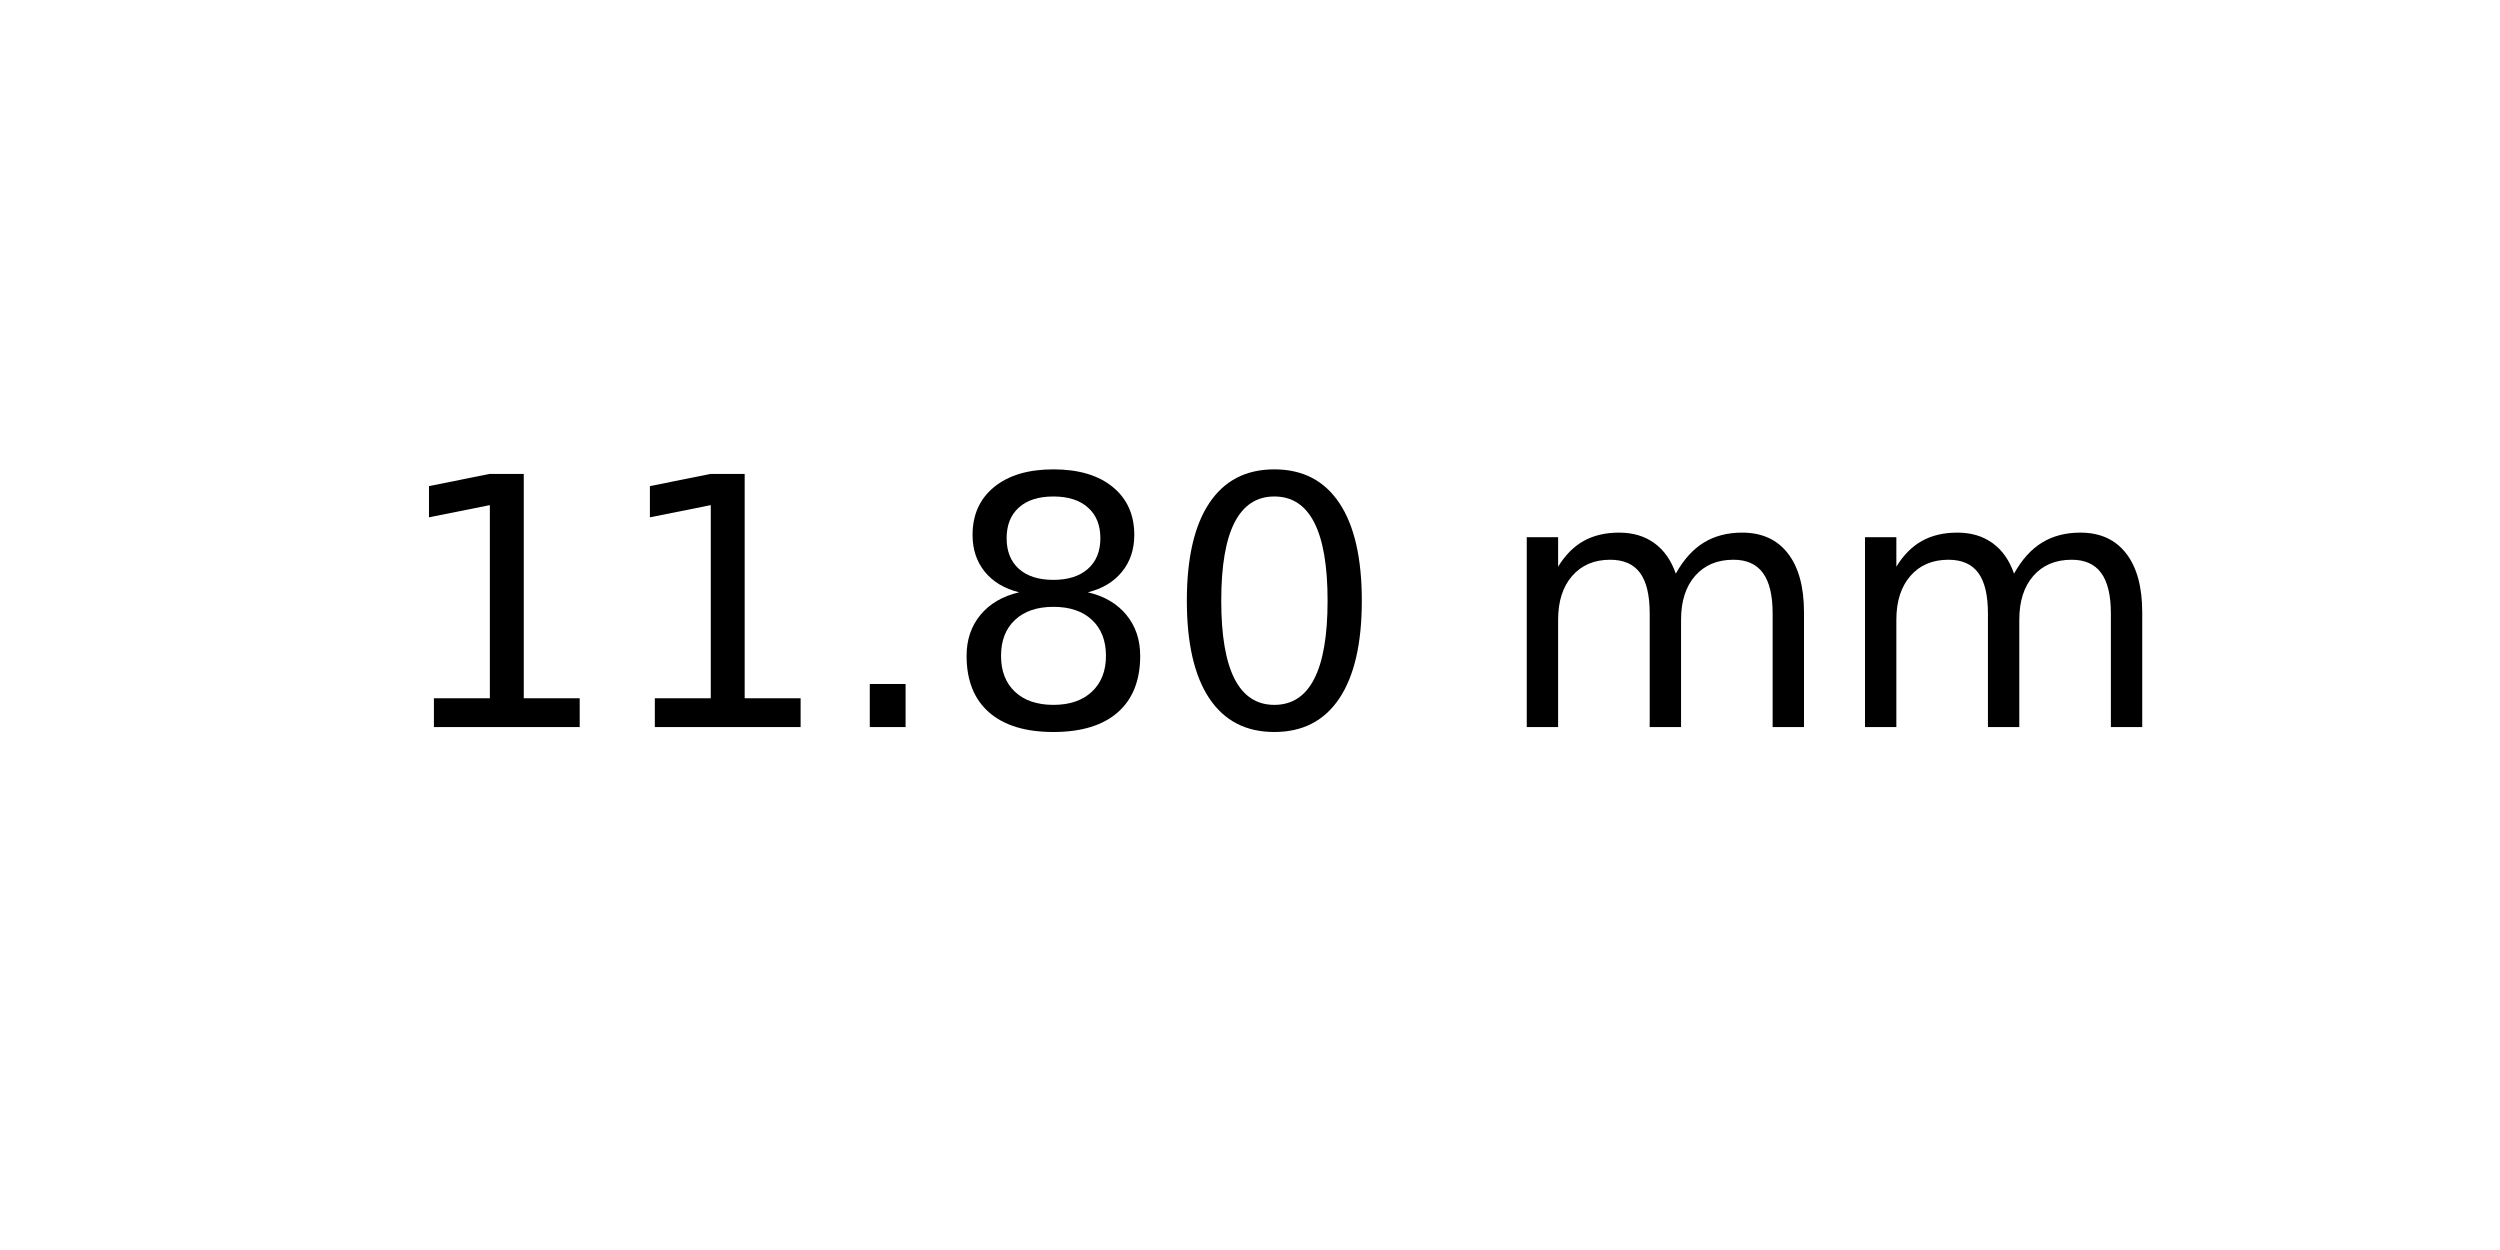
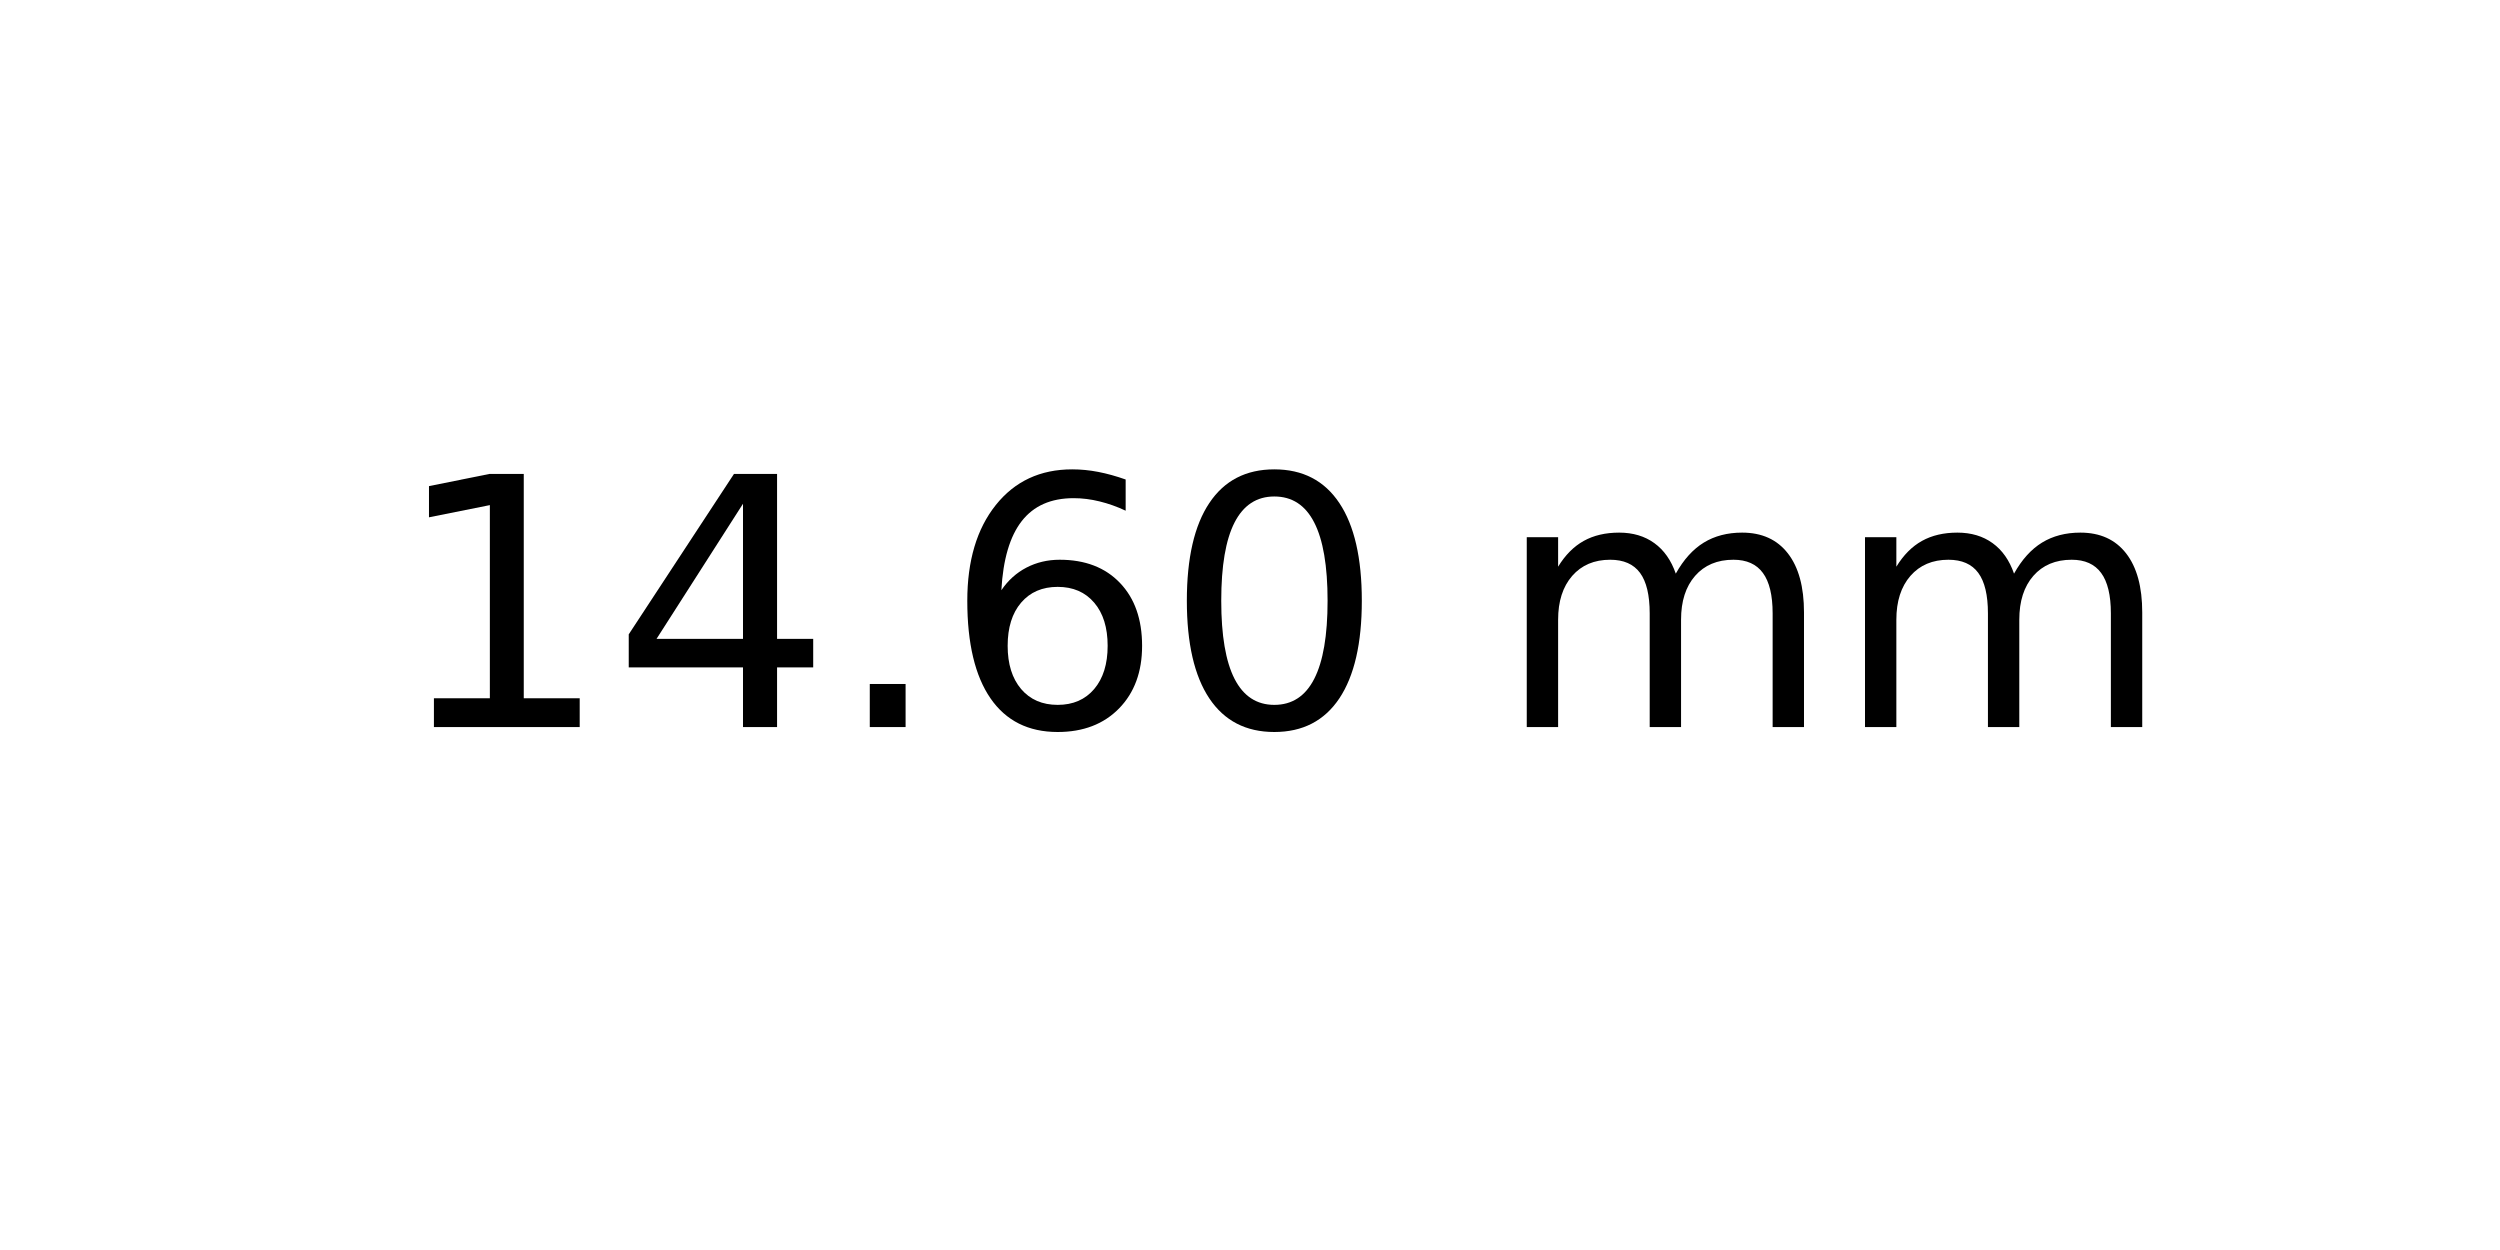
<svg xmlns="http://www.w3.org/2000/svg" xmlns:xlink="http://www.w3.org/1999/xlink" width="72pt" height="36pt" viewBox="0 0 72 36" version="1.1">
  <defs>
    <style type="text/css">*{stroke-linejoin: round; stroke-linecap: butt}</style>
  </defs>
  <g id="figure_1">
    <g id="axes_1">
      <g id="text_1">
        <g transform="translate(11.25625 20.93937) scale(0.1 -0.1)">
          <defs>
            <path id="DejaVuSans-31" d="M 794 531  L 1825 531  L 1825 4091  L 703 3866  L 703 4441  L 1819 4666  L 2450 4666  L 2450 531  L 3481 531  L 3481 0  L 794 0  L 794 531  z " transform="scale(0.015625)" />
+             <path id="DejaVuSans-34" d="M 2419 4116  L 825 1625  L 2419 1625  L 2419 4116  z M 2253 4666  L 3047 4666  L 3047 1625  L 3713 1625  L 3713 1100  L 3047 1100  L 3047 0  L 2419 0  L 2419 1100  L 313 1100  L 313 1709  L 2253 4666  z " transform="scale(0.015625)" />
            <path id="DejaVuSans-2e" d="M 684 794  L 1344 794  L 1344 0  L 684 0  L 684 794  z " transform="scale(0.015625)" />
-             <path id="DejaVuSans-38" d="M 2034 2216  Q 1584 2216 1326 1975  Q 1069 1734 1069 1313  Q 1069 891 1326 650  Q 1584 409 2034 409  Q 2484 409 2743 651  Q 3003 894 3003 1313  Q 3003 1734 2745 1975  Q 2488 2216 2034 2216  z M 1403 2484  Q 997 2584 770 2862  Q 544 3141 544 3541  Q 544 4100 942 4425  Q 1341 4750 2034 4750  Q 2731 4750 3128 4425  Q 3525 4100 3525 3541  Q 3525 3141 3298 2862  Q 3072 2584 2669 2484  Q 3125 2378 3379 2068  Q 3634 1759 3634 1313  Q 3634 634 3220 271  Q 2806 -91 2034 -91  Q 1263 -91 848 271  Q 434 634 434 1313  Q 434 1759 690 2068  Q 947 2378 1403 2484  z M 1172 3481  Q 1172 3119 1398 2916  Q 1625 2713 2034 2713  Q 2441 2713 2670 2916  Q 2900 3119 2900 3481  Q 2900 3844 2670 4047  Q 2441 4250 2034 4250  Q 1625 4250 1398 4047  Q 1172 3844 1172 3481  z " transform="scale(0.015625)" />
+             <path id="DejaVuSans-36" d="M 2113 2584  Q 1688 2584 1439 2293  Q 1191 2003 1191 1497  Q 1191 994 1439 701  Q 1688 409 2113 409  Q 2538 409 2786 701  Q 3034 994 3034 1497  Q 3034 2003 2786 2293  Q 2538 2584 2113 2584  z M 3366 4563  L 3366 3988  Q 3128 4100 2886 4159  Q 2644 4219 2406 4219  Q 1781 4219 1451 3797  Q 1122 3375 1075 2522  Q 1259 2794 1537 2939  Q 1816 3084 2150 3084  Q 2853 3084 3261 2657  Q 3669 2231 3669 1497  Q 3669 778 3244 343  Q 2819 -91 2113 -91  Q 1303 -91 875 529  Q 447 1150 447 2328  Q 447 3434 972 4092  Q 1497 4750 2381 4750  Q 2619 4750 2861 4703  Q 3103 4656 3366 4563  z " transform="scale(0.015625)" />
            <path id="DejaVuSans-30" d="M 2034 4250  Q 1547 4250 1301 3770  Q 1056 3291 1056 2328  Q 1056 1369 1301 889  Q 1547 409 2034 409  Q 2525 409 2770 889  Q 3016 1369 3016 2328  Q 3016 3291 2770 3770  Q 2525 4250 2034 4250  z M 2034 4750  Q 2819 4750 3233 4129  Q 3647 3509 3647 2328  Q 3647 1150 3233 529  Q 2819 -91 2034 -91  Q 1250 -91 836 529  Q 422 1150 422 2328  Q 422 3509 836 4129  Q 1250 4750 2034 4750  z " transform="scale(0.015625)" />
            <path id="DejaVuSans-20" transform="scale(0.015625)" />
            <path id="DejaVuSans-6d" d="M 3328 2828  Q 3544 3216 3844 3400  Q 4144 3584 4550 3584  Q 5097 3584 5394 3201  Q 5691 2819 5691 2113  L 5691 0  L 5113 0  L 5113 2094  Q 5113 2597 4934 2840  Q 4756 3084 4391 3084  Q 3944 3084 3684 2787  Q 3425 2491 3425 1978  L 3425 0  L 2847 0  L 2847 2094  Q 2847 2600 2669 2842  Q 2491 3084 2119 3084  Q 1678 3084 1418 2786  Q 1159 2488 1159 1978  L 1159 0  L 581 0  L 581 3500  L 1159 3500  L 1159 2956  Q 1356 3278 1631 3431  Q 1906 3584 2284 3584  Q 2666 3584 2933 3390  Q 3200 3197 3328 2828  z " transform="scale(0.015625)" />
          </defs>
          <use xlink:href="#DejaVuSans-31" />
-           <use xlink:href="#DejaVuSans-31" x="63.623" />
+           <use xlink:href="#DejaVuSans-34" x="63.623" />
          <use xlink:href="#DejaVuSans-2e" x="127.246" />
-           <use xlink:href="#DejaVuSans-38" x="159.033" />
+           <use xlink:href="#DejaVuSans-36" x="159.033" />
          <use xlink:href="#DejaVuSans-30" x="222.656" />
          <use xlink:href="#DejaVuSans-20" x="286.279" />
          <use xlink:href="#DejaVuSans-6d" x="318.066" />
          <use xlink:href="#DejaVuSans-6d" x="415.479" />
        </g>
      </g>
    </g>
  </g>
</svg>
